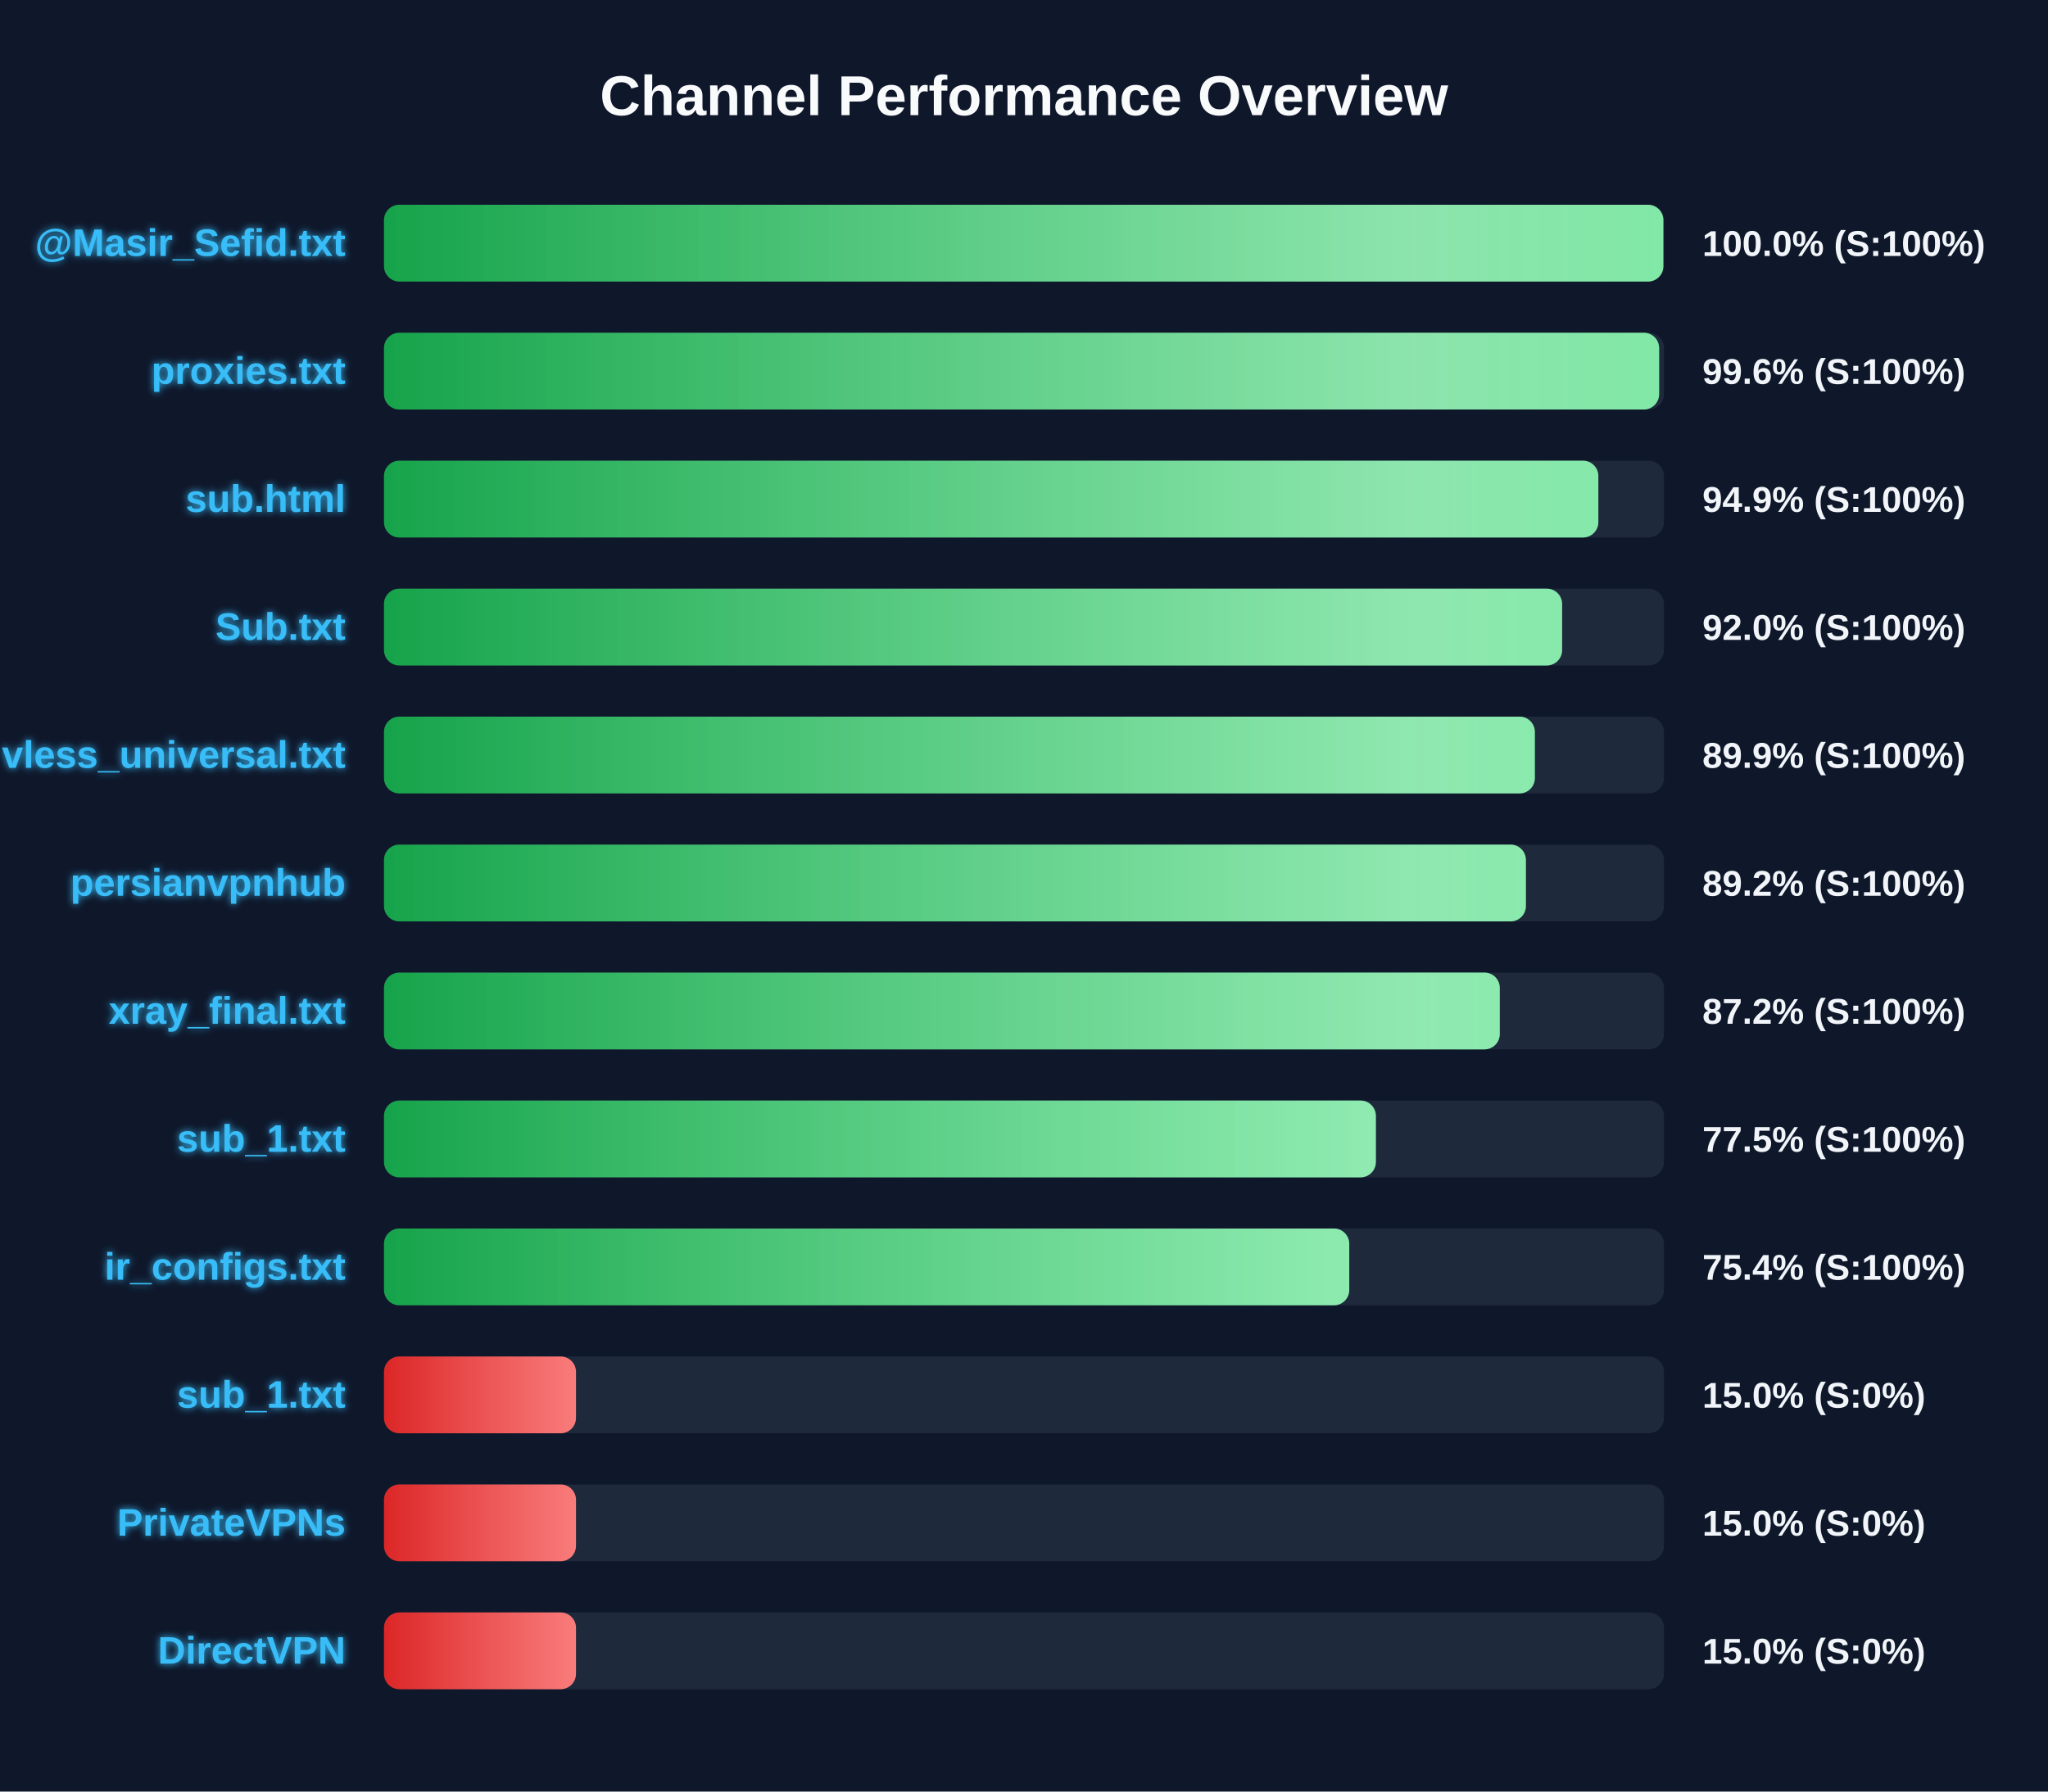
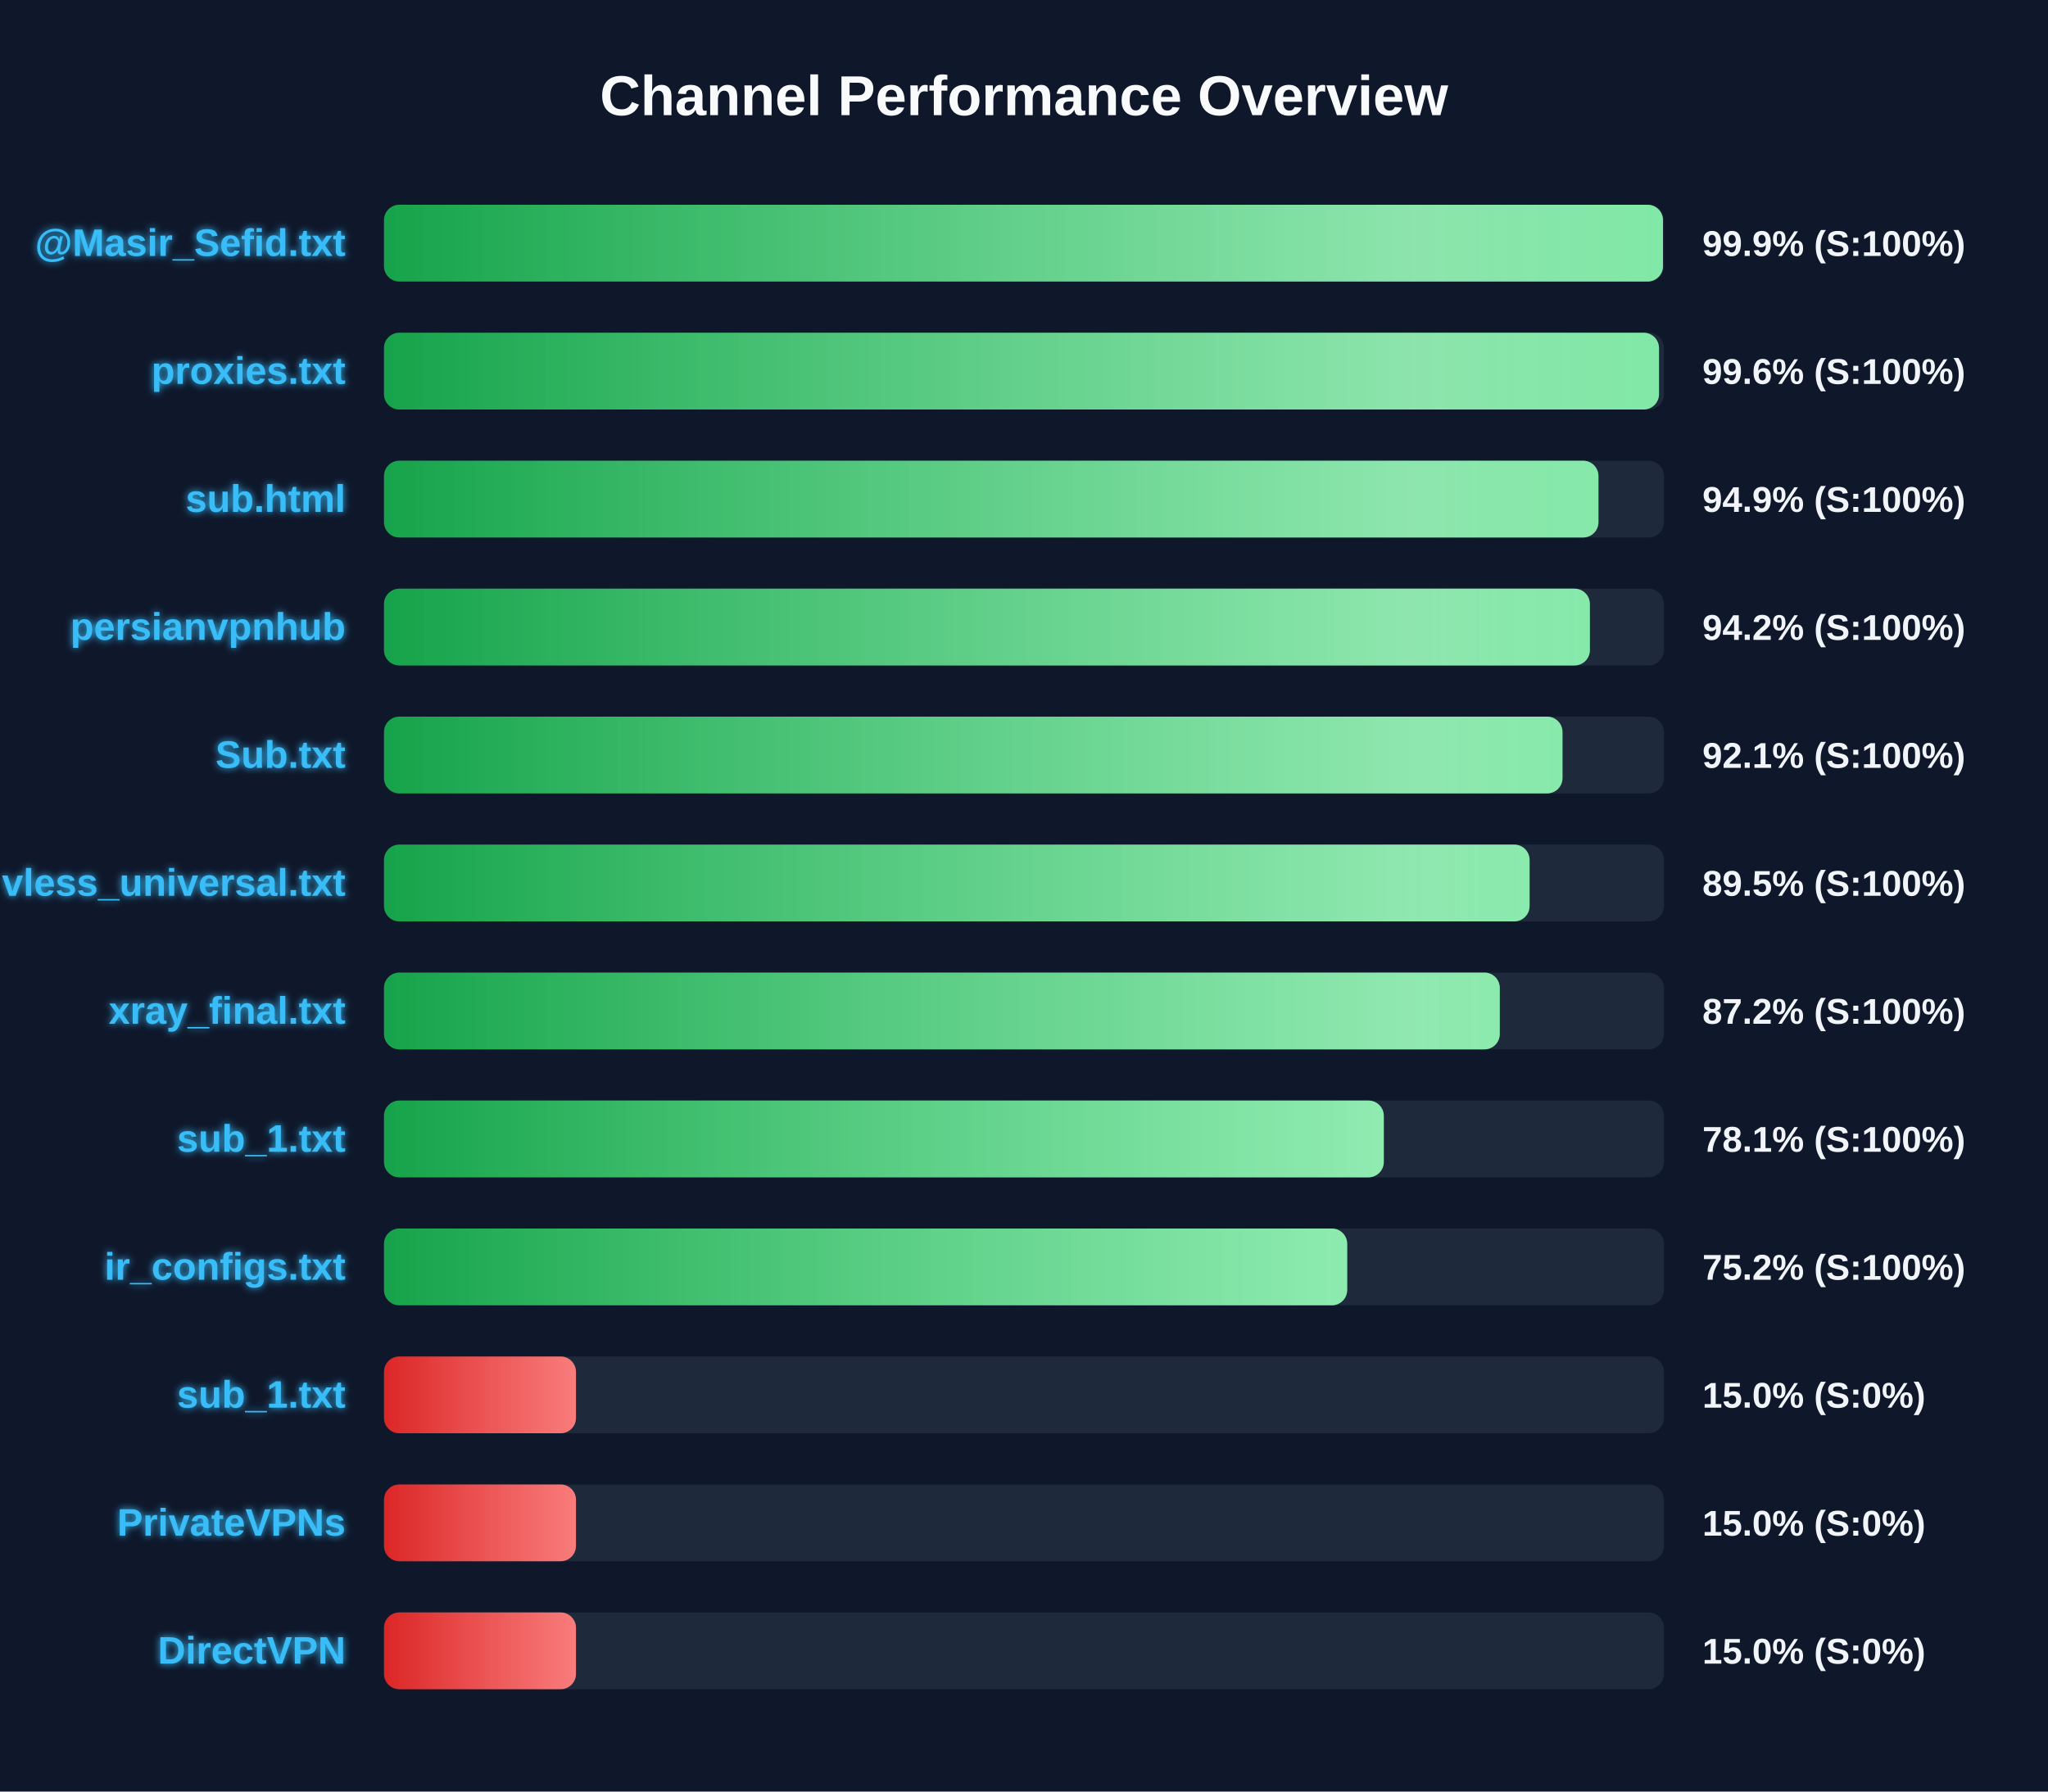
<svg xmlns="http://www.w3.org/2000/svg" width="800" height="700" version="1.1">
  <defs>
    <linearGradient id="grad-green" x1="0%" y1="0%" x2="100%" y2="0%">
      <stop offset="0%" stop-color="#16a34a" />
      <stop offset="100%" stop-color="#4ade80" />
    </linearGradient>
    <linearGradient id="grad-yellow" x1="0%" y1="0%" x2="100%" y2="0%">
      <stop offset="0%" stop-color="#ca8a04" />
      <stop offset="100%" stop-color="#fde047" />
    </linearGradient>
    <linearGradient id="grad-red" x1="0%" y1="0%" x2="100%" y2="0%">
      <stop offset="0%" stop-color="#dc2626" />
      <stop offset="100%" stop-color="#f87171" />
    </linearGradient>
    <linearGradient id="shimmer" x1="0%" y1="0%" x2="100%" y2="0%">
      <stop offset="0%" stop-color="rgba(255,255,255,0)" />
      <stop offset="50%" stop-color="rgba(255,255,255,0.4)" />
      <stop offset="100%" stop-color="rgba(255,255,255,0)" />
    </linearGradient>
    <filter id="glow" x="-20%" y="-20%" width="140%" height="140%">
      <feGaussianBlur stdDeviation="1.5" result="blur" />
      <feComposite in="SourceGraphic" in2="blur" operator="over" />
    </filter>
  </defs>
  <style>
        .bg-rect { fill: #0f172a; }
        .title { font: bold 22px 'Segoe UI', Arial, sans-serif; fill: #f8fafc; }
        .row { font: bold 15px 'Segoe UI', Arial, sans-serif; fill: #38bdf8; filter: url(#glow); }
        .score { font: bold 14px 'Segoe UI', Arial, sans-serif; fill: #f1f5f9; }
        @keyframes shimmer-anim {
            0% { transform: translateX(-100%); }
            100% { transform: translateX(200%); }
        }
        .shimmer-rect {
            animation: shimmer-anim 2.5s infinite linear;
        }
    </style>
  <rect width="100%" height="100%" class="bg-rect" />
  <text x="400" y="45" text-anchor="middle" class="title">Channel Performance Overview</text>
  <rect x="150" y="80" width="500" height="30" fill="#1e293b" rx="6" />
  <clipPath id="clip-0">
-     <rect x="150" y="80" width="499.75" height="30" rx="6" />
+     <rect x="150" y="80" width="499.6" height="30" rx="6" />
  </clipPath>
-   <rect x="150" y="80" width="499.75" height="30" fill="url(#grad-green)" rx="6" />
+   <rect x="150" y="80" width="499.6" height="30" fill="url(#grad-green)" rx="6" />
  <g clip-path="url(#clip-0)">
    <rect x="150" y="80" width="100%" height="30" fill="url(#shimmer)" class="shimmer-rect" />
  </g>
  <text x="135" y="100" text-anchor="end" class="row">@Masir_Sefid.txt</text>
-   <text x="665" y="100" text-anchor="start" class="score">100.0% (S:100%)</text>
+   <text x="665" y="100" text-anchor="start" class="score">99.9% (S:100%)</text>
  <rect x="150" y="130" width="500" height="30" fill="#1e293b" rx="6" />
  <clipPath id="clip-1">
-     <rect x="150" y="130" width="498.1" height="30" rx="6" />
+     <rect x="150" y="130" width="498.05" height="30" rx="6" />
  </clipPath>
-   <rect x="150" y="130" width="498.1" height="30" fill="url(#grad-green)" rx="6" />
+   <rect x="150" y="130" width="498.05" height="30" fill="url(#grad-green)" rx="6" />
  <g clip-path="url(#clip-1)">
    <rect x="150" y="130" width="100%" height="30" fill="url(#shimmer)" class="shimmer-rect" />
  </g>
  <text x="135" y="150" text-anchor="end" class="row">proxies.txt</text>
  <text x="665" y="150" text-anchor="start" class="score">99.6% (S:100%)</text>
  <rect x="150" y="180" width="500" height="30" fill="#1e293b" rx="6" />
  <clipPath id="clip-2">
-     <rect x="150" y="180" width="474.35" height="30" rx="6" />
+     <rect x="150" y="180" width="474.4" height="30" rx="6" />
  </clipPath>
-   <rect x="150" y="180" width="474.35" height="30" fill="url(#grad-green)" rx="6" />
+   <rect x="150" y="180" width="474.4" height="30" fill="url(#grad-green)" rx="6" />
  <g clip-path="url(#clip-2)">
    <rect x="150" y="180" width="100%" height="30" fill="url(#shimmer)" class="shimmer-rect" />
  </g>
  <text x="135" y="200" text-anchor="end" class="row">sub.html</text>
  <text x="665" y="200" text-anchor="start" class="score">94.9% (S:100%)</text>
  <rect x="150" y="230" width="500" height="30" fill="#1e293b" rx="6" />
  <clipPath id="clip-3">
-     <rect x="150" y="230" width="460.2" height="30" rx="6" />
+     <rect x="150" y="230" width="471.05" height="30" rx="6" />
  </clipPath>
-   <rect x="150" y="230" width="460.2" height="30" fill="url(#grad-green)" rx="6" />
+   <rect x="150" y="230" width="471.05" height="30" fill="url(#grad-green)" rx="6" />
  <g clip-path="url(#clip-3)">
    <rect x="150" y="230" width="100%" height="30" fill="url(#shimmer)" class="shimmer-rect" />
  </g>
-   <text x="135" y="250" text-anchor="end" class="row">Sub.txt</text>
-   <text x="665" y="250" text-anchor="start" class="score">92.0% (S:100%)</text>
+   <text x="135" y="250" text-anchor="end" class="row">persianvpnhub</text>
+   <text x="665" y="250" text-anchor="start" class="score">94.2% (S:100%)</text>
  <rect x="150" y="280" width="500" height="30" fill="#1e293b" rx="6" />
  <clipPath id="clip-4">
-     <rect x="150" y="280" width="449.55" height="30" rx="6" />
+     <rect x="150" y="280" width="460.35" height="30" rx="6" />
  </clipPath>
-   <rect x="150" y="280" width="449.55" height="30" fill="url(#grad-green)" rx="6" />
+   <rect x="150" y="280" width="460.35" height="30" fill="url(#grad-green)" rx="6" />
  <g clip-path="url(#clip-4)">
    <rect x="150" y="280" width="100%" height="30" fill="url(#shimmer)" class="shimmer-rect" />
  </g>
-   <text x="135" y="300" text-anchor="end" class="row">vless_universal.txt</text>
-   <text x="665" y="300" text-anchor="start" class="score">89.9% (S:100%)</text>
+   <text x="135" y="300" text-anchor="end" class="row">Sub.txt</text>
+   <text x="665" y="300" text-anchor="start" class="score">92.1% (S:100%)</text>
  <rect x="150" y="330" width="500" height="30" fill="#1e293b" rx="6" />
  <clipPath id="clip-5">
-     <rect x="150" y="330" width="446.05" height="30" rx="6" />
+     <rect x="150" y="330" width="447.5" height="30" rx="6" />
  </clipPath>
-   <rect x="150" y="330" width="446.05" height="30" fill="url(#grad-green)" rx="6" />
+   <rect x="150" y="330" width="447.5" height="30" fill="url(#grad-green)" rx="6" />
  <g clip-path="url(#clip-5)">
    <rect x="150" y="330" width="100%" height="30" fill="url(#shimmer)" class="shimmer-rect" />
  </g>
-   <text x="135" y="350" text-anchor="end" class="row">persianvpnhub</text>
-   <text x="665" y="350" text-anchor="start" class="score">89.2% (S:100%)</text>
+   <text x="135" y="350" text-anchor="end" class="row">vless_universal.txt</text>
+   <text x="665" y="350" text-anchor="start" class="score">89.5% (S:100%)</text>
  <rect x="150" y="380" width="500" height="30" fill="#1e293b" rx="6" />
  <clipPath id="clip-6">
    <rect x="150" y="380" width="435.85" height="30" rx="6" />
  </clipPath>
  <rect x="150" y="380" width="435.85" height="30" fill="url(#grad-green)" rx="6" />
  <g clip-path="url(#clip-6)">
    <rect x="150" y="380" width="100%" height="30" fill="url(#shimmer)" class="shimmer-rect" />
  </g>
  <text x="135" y="400" text-anchor="end" class="row">xray_final.txt</text>
  <text x="665" y="400" text-anchor="start" class="score">87.2% (S:100%)</text>
  <rect x="150" y="430" width="500" height="30" fill="#1e293b" rx="6" />
  <clipPath id="clip-7">
-     <rect x="150" y="430" width="387.45" height="30" rx="6" />
+     <rect x="150" y="430" width="390.55" height="30" rx="6" />
  </clipPath>
-   <rect x="150" y="430" width="387.45" height="30" fill="url(#grad-green)" rx="6" />
+   <rect x="150" y="430" width="390.55" height="30" fill="url(#grad-green)" rx="6" />
  <g clip-path="url(#clip-7)">
    <rect x="150" y="430" width="100%" height="30" fill="url(#shimmer)" class="shimmer-rect" />
  </g>
  <text x="135" y="450" text-anchor="end" class="row">sub_1.txt</text>
-   <text x="665" y="450" text-anchor="start" class="score">77.5% (S:100%)</text>
+   <text x="665" y="450" text-anchor="start" class="score">78.1% (S:100%)</text>
  <rect x="150" y="480" width="500" height="30" fill="#1e293b" rx="6" />
  <clipPath id="clip-8">
-     <rect x="150" y="480" width="377.05" height="30" rx="6" />
+     <rect x="150" y="480" width="376.25" height="30" rx="6" />
  </clipPath>
-   <rect x="150" y="480" width="377.05" height="30" fill="url(#grad-green)" rx="6" />
+   <rect x="150" y="480" width="376.25" height="30" fill="url(#grad-green)" rx="6" />
  <g clip-path="url(#clip-8)">
    <rect x="150" y="480" width="100%" height="30" fill="url(#shimmer)" class="shimmer-rect" />
  </g>
  <text x="135" y="500" text-anchor="end" class="row">ir_configs.txt</text>
-   <text x="665" y="500" text-anchor="start" class="score">75.4% (S:100%)</text>
+   <text x="665" y="500" text-anchor="start" class="score">75.2% (S:100%)</text>
  <rect x="150" y="530" width="500" height="30" fill="#1e293b" rx="6" />
  <clipPath id="clip-9">
    <rect x="150" y="530" width="75.0" height="30" rx="6" />
  </clipPath>
  <rect x="150" y="530" width="75.0" height="30" fill="url(#grad-red)" rx="6" />
  <g clip-path="url(#clip-9)">
    <rect x="150" y="530" width="100%" height="30" fill="url(#shimmer)" class="shimmer-rect" />
  </g>
  <text x="135" y="550" text-anchor="end" class="row">sub_1.txt</text>
  <text x="665" y="550" text-anchor="start" class="score">15.0% (S:0%)</text>
  <rect x="150" y="580" width="500" height="30" fill="#1e293b" rx="6" />
  <clipPath id="clip-10">
    <rect x="150" y="580" width="75.0" height="30" rx="6" />
  </clipPath>
  <rect x="150" y="580" width="75.0" height="30" fill="url(#grad-red)" rx="6" />
  <g clip-path="url(#clip-10)">
    <rect x="150" y="580" width="100%" height="30" fill="url(#shimmer)" class="shimmer-rect" />
  </g>
  <text x="135" y="600" text-anchor="end" class="row">PrivateVPNs</text>
  <text x="665" y="600" text-anchor="start" class="score">15.0% (S:0%)</text>
  <rect x="150" y="630" width="500" height="30" fill="#1e293b" rx="6" />
  <clipPath id="clip-11">
    <rect x="150" y="630" width="75.0" height="30" rx="6" />
  </clipPath>
  <rect x="150" y="630" width="75.0" height="30" fill="url(#grad-red)" rx="6" />
  <g clip-path="url(#clip-11)">
    <rect x="150" y="630" width="100%" height="30" fill="url(#shimmer)" class="shimmer-rect" />
  </g>
  <text x="135" y="650" text-anchor="end" class="row">DirectVPN</text>
  <text x="665" y="650" text-anchor="start" class="score">15.0% (S:0%)</text>
</svg>
